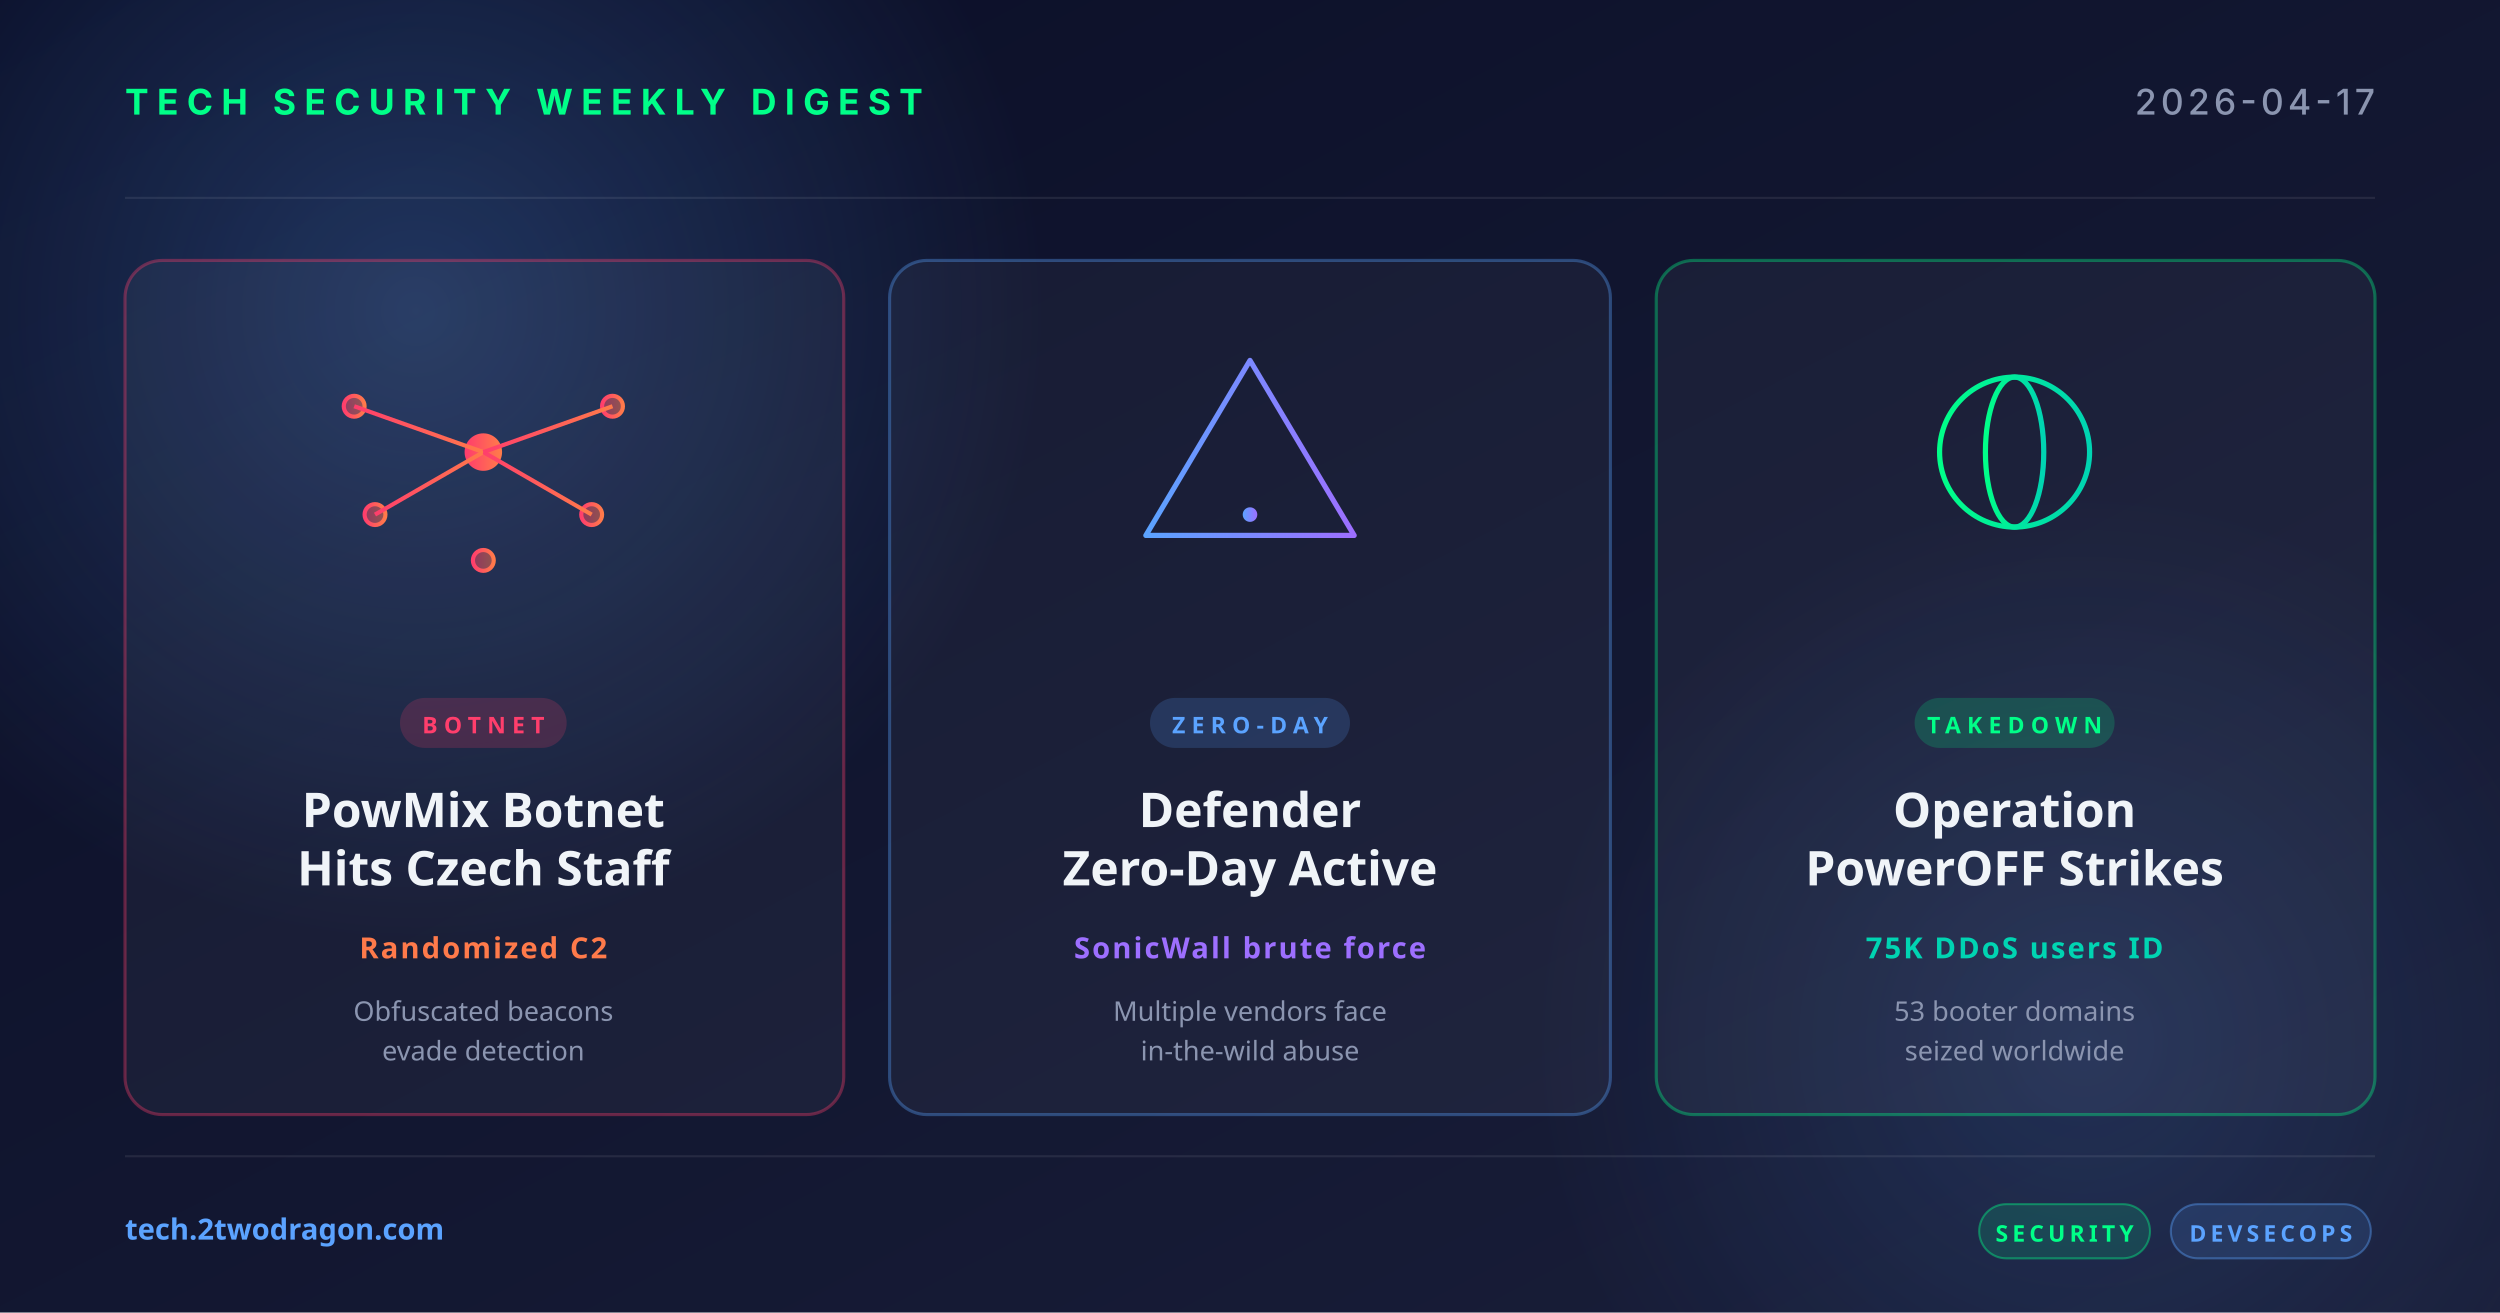
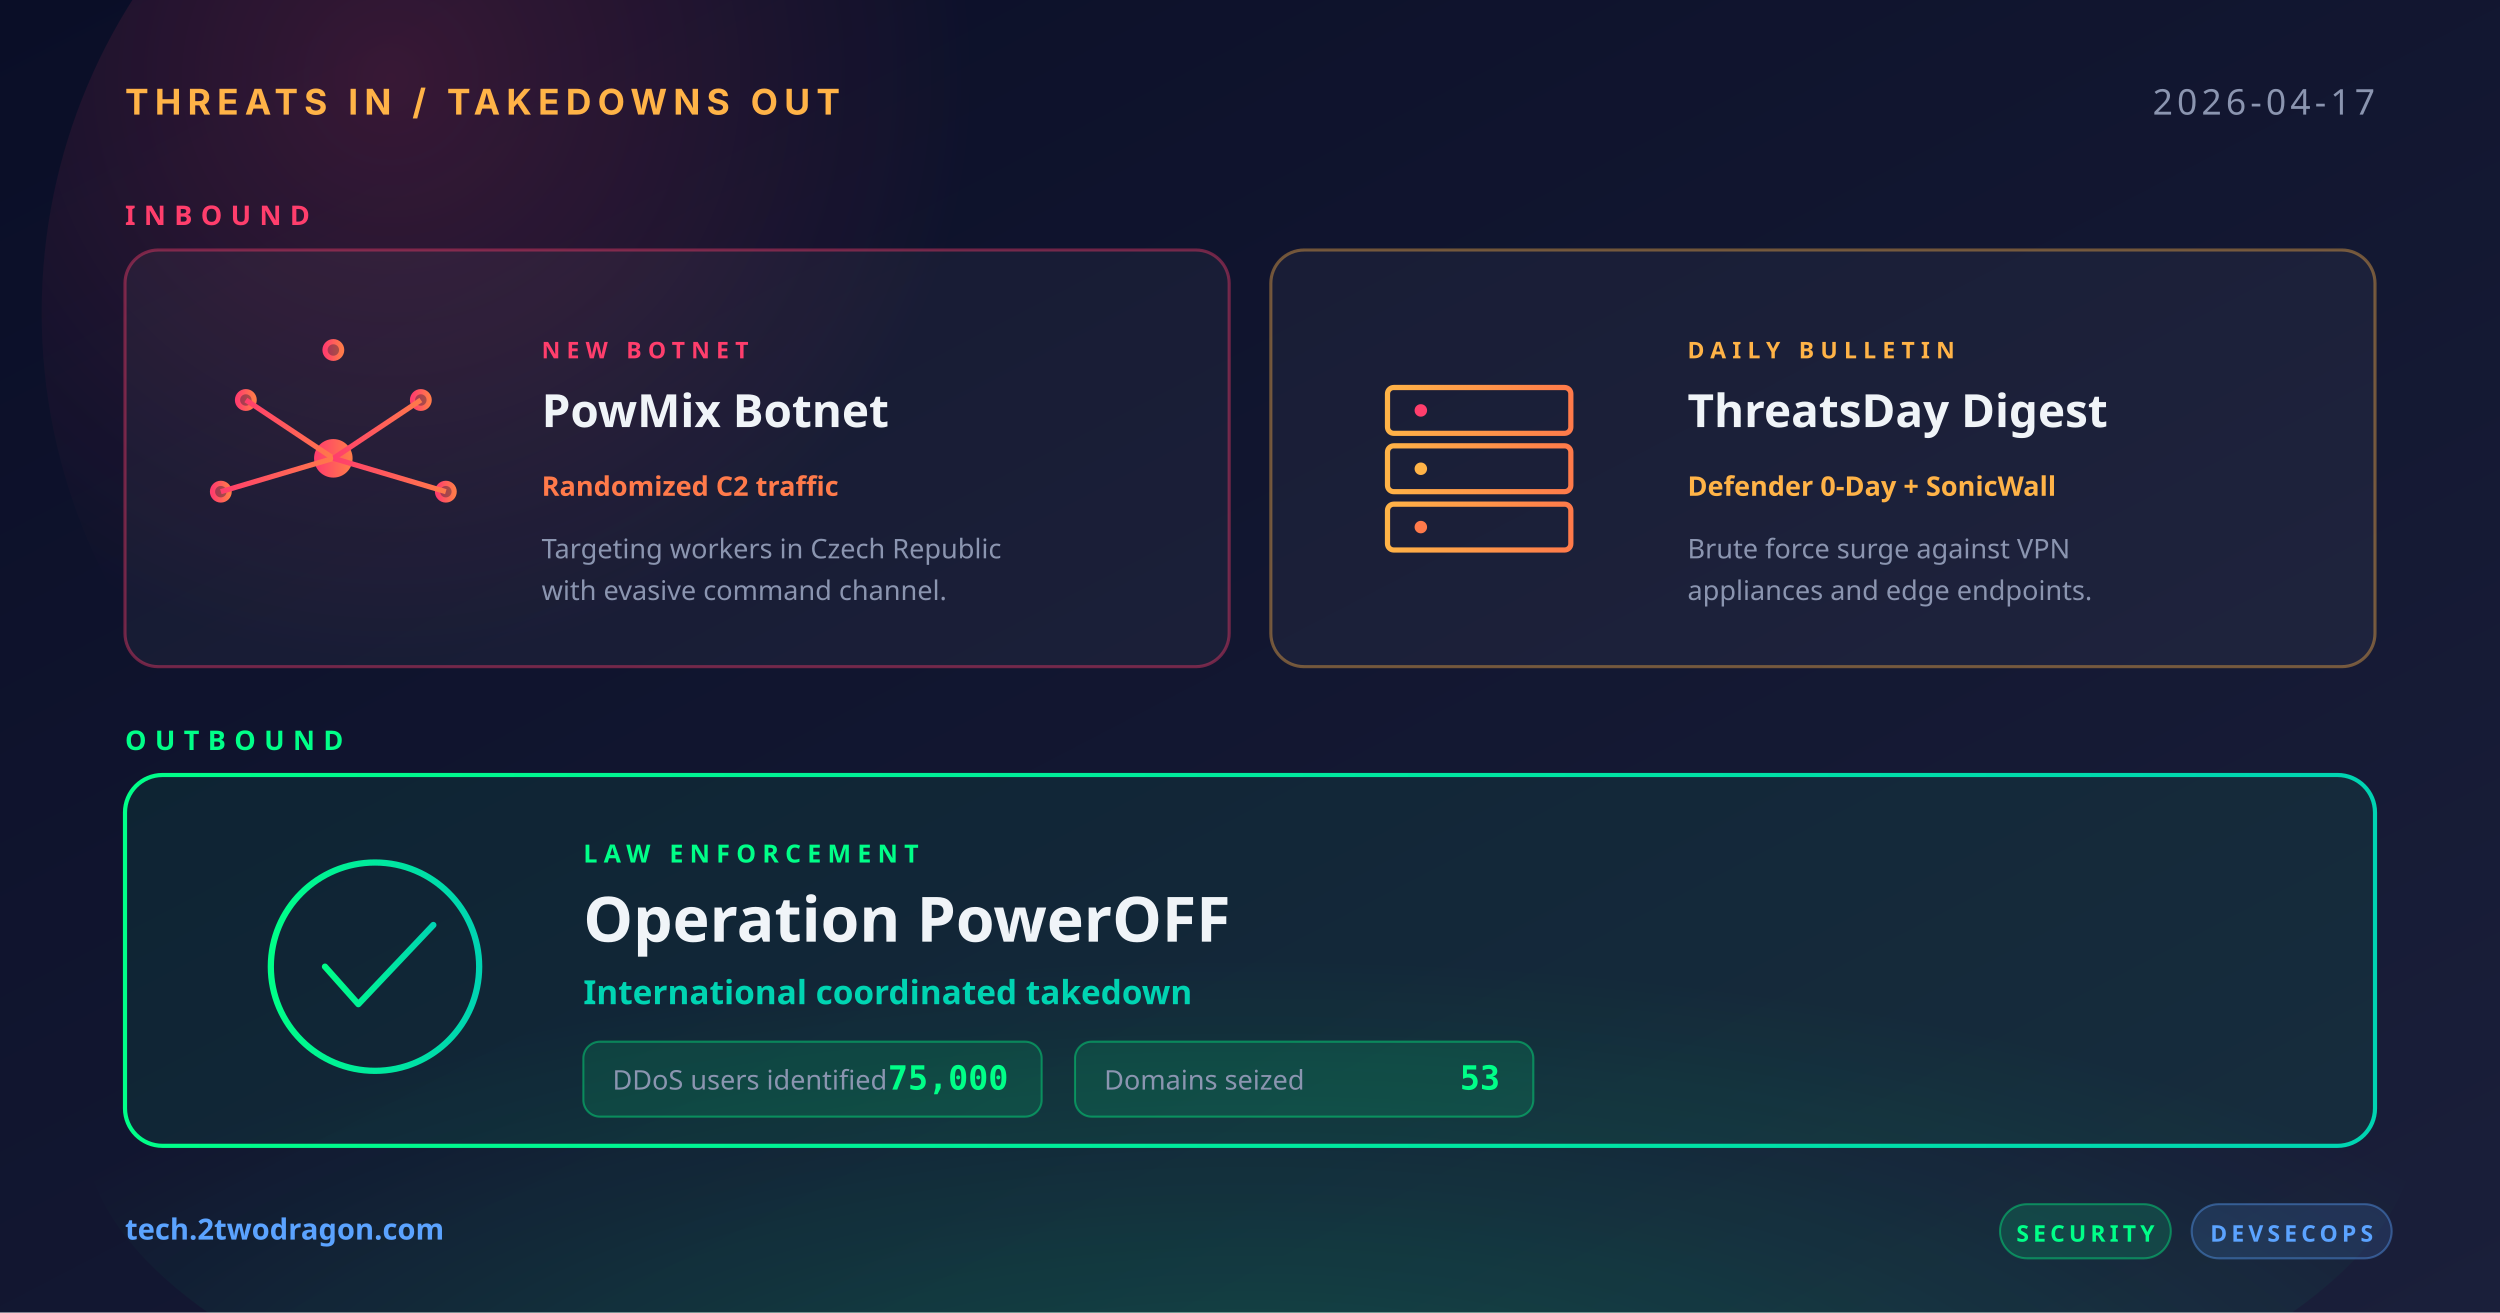
<svg xmlns="http://www.w3.org/2000/svg" width="1200" height="630" viewBox="0 0 1200 630">
  <defs>
    <linearGradient id="bg" x1="0" y1="0" x2="1" y2="1">
      <stop offset="0" stop-color="#0a0e27" />
      <stop offset="1" stop-color="#1a1f3a" />
    </linearGradient>
-     <linearGradient id="accentRed" x1="0" y1="0" x2="1" y2="0">
+     <linearGradient id="gRed" x1="0" y1="0" x2="1" y2="0">
      <stop offset="0" stop-color="#ff3e6c" />
      <stop offset="1" stop-color="#ff7a4a" />
    </linearGradient>
-     <linearGradient id="accentBlue" x1="0" y1="0" x2="1" y2="0">
-       <stop offset="0" stop-color="#5ba3ff" />
-       <stop offset="1" stop-color="#9d6fff" />
+     <linearGradient id="gAmber" x1="0" y1="0" x2="1" y2="0">
+       <stop offset="0" stop-color="#ffb347" />
+       <stop offset="1" stop-color="#ff7a4a" />
    </linearGradient>
-     <linearGradient id="accentGreen" x1="0" y1="0" x2="1" y2="0">
+     <linearGradient id="gGreen" x1="0" y1="0" x2="1" y2="0">
      <stop offset="0" stop-color="#00ff88" />
      <stop offset="1" stop-color="#00d4b2" />
    </linearGradient>
-     <radialGradient id="glow" cx="0.5" cy="0.5" r="0.5">
-       <stop offset="0" stop-color="#5ba3ff" stop-opacity="0.25" />
-       <stop offset="1" stop-color="#5ba3ff" stop-opacity="0" />
+     <radialGradient id="glowRed" cx="0.3" cy="0.3" r="0.5">
+       <stop offset="0" stop-color="#ff3e6c" stop-opacity="0.18" />
+       <stop offset="1" stop-color="#ff3e6c" stop-opacity="0" />
+     </radialGradient>
+     <radialGradient id="glowGreen" cx="0.5" cy="0.9" r="0.6">
+       <stop offset="0" stop-color="#00ff88" stop-opacity="0.22" />
+       <stop offset="1" stop-color="#00ff88" stop-opacity="0" />
    </radialGradient>
  </defs>
  <rect width="1200" height="630" fill="url(#bg)" />
-   <circle cx="200" cy="150" r="300" fill="url(#glow)" />
-   <circle cx="1000" cy="500" r="260" fill="url(#glow)" opacity="0.6" />
-   <g opacity="0.08" stroke="#ffffff" stroke-width="1">
-     <line x1="60" y1="95" x2="1140" y2="95" />
-     <line x1="60" y1="555" x2="1140" y2="555" />
+   <circle cx="300" cy="150" r="280" fill="url(#glowRed)" />
+   <ellipse cx="600" cy="540" rx="560" ry="200" fill="url(#glowGreen)" />
+   <text x="60" y="55" font-family="system-ui, -apple-system, sans-serif" font-size="17" font-weight="700" fill="#ffb347" letter-spacing="3">THREATS IN / TAKEDOWNS OUT</text>
+   <text x="1140" y="55" text-anchor="end" font-family="system-ui, sans-serif" font-size="17" font-weight="500" fill="#8b95b0" letter-spacing="2">2026-04-17</text>
+   <text x="60" y="108" font-family="system-ui, sans-serif" font-size="13" font-weight="700" fill="#ff3e6c" letter-spacing="4">INBOUND</text>
+   <g transform="translate(60, 120)">
+     <rect width="530" height="200" rx="16" fill="rgba(255,255,255,0.04)" stroke="rgba(255,62,108,0.4)" stroke-width="1.5" />
+     <g transform="translate(100, 100)" fill="none" stroke="url(#gRed)" stroke-width="2.5">
+       <circle cx="0" cy="0" r="8" fill="url(#gRed)" />
+       <circle cx="-42" cy="-28" r="4" fill="url(#gRed)" fill-opacity="0.6" />
+       <circle cx="42" cy="-28" r="4" fill="url(#gRed)" fill-opacity="0.6" />
+       <circle cx="-54" cy="16" r="4" fill="url(#gRed)" fill-opacity="0.6" />
+       <circle cx="54" cy="16" r="4" fill="url(#gRed)" fill-opacity="0.6" />
+       <circle cx="0" cy="-52" r="4" fill="url(#gRed)" fill-opacity="0.6" />
+       <line x1="0" y1="0" x2="-42" y2="-28" />
+       <line x1="0" y1="0" x2="42" y2="-28" />
+       <line x1="0" y1="0" x2="-54" y2="16" />
+       <line x1="0" y1="0" x2="54" y2="16" />
+       <line x1="0" y1="0" x2="0" y2="-52" />
+     </g>
+     <text x="200" y="52" font-family="system-ui, sans-serif" font-size="11" font-weight="800" fill="#ff3e6c" letter-spacing="3">NEW BOTNET</text>
+     <text x="200" y="85" font-family="system-ui, sans-serif" font-size="22" font-weight="700" fill="#f0f4f8">PowMix Botnet</text>
+     <text x="200" y="118" font-family="system-ui, sans-serif" font-size="13" font-weight="600" fill="#ff7a4a">Randomized C2 traffic</text>
+     <text x="200" y="148" font-family="system-ui, sans-serif" font-size="13" fill="#8b95b0">Targeting workers in Czech Republic</text>
+     <text x="200" y="168" font-family="system-ui, sans-serif" font-size="13" fill="#8b95b0">with evasive command channel.</text>
  </g>
-   <text x="60" y="55" font-family="system-ui, -apple-system, sans-serif" font-size="17" font-weight="700" fill="#00ff88" letter-spacing="4">TECH SECURITY WEEKLY DIGEST</text>
-   <text x="1140" y="55" text-anchor="end" font-family="system-ui, -apple-system, sans-serif" font-size="17" font-weight="500" fill="#8b95b0" letter-spacing="2">2026-04-17</text>
-   <g transform="translate(60, 125)">
-     <rect width="345" height="410" rx="18" fill="rgba(255,255,255,0.04)" stroke="rgba(255,62,108,0.35)" stroke-width="1.5" />
-     <g transform="translate(172, 92)" fill="none" stroke="url(#accentRed)" stroke-width="2">
-       <circle cx="0" cy="0" r="8" fill="url(#accentRed)" />
-       <circle cx="-52" cy="30" r="5" fill="url(#accentRed)" fill-opacity="0.5" />
-       <circle cx="52" cy="30" r="5" fill="url(#accentRed)" fill-opacity="0.5" />
-       <circle cx="-62" cy="-22" r="5" fill="url(#accentRed)" fill-opacity="0.5" />
-       <circle cx="62" cy="-22" r="5" fill="url(#accentRed)" fill-opacity="0.5" />
-       <circle cx="0" cy="52" r="5" fill="url(#accentRed)" fill-opacity="0.5" />
-       <line x1="0" y1="0" x2="-52" y2="30" />
-       <line x1="0" y1="0" x2="52" y2="30" />
-       <line x1="0" y1="0" x2="-62" y2="-22" />
-       <line x1="0" y1="0" x2="62" y2="-22" />
-       <line x1="0" y1="0" x2="0" y2="52" />
-       <line x1="-52" y1="30" x2="52" y2="30" stroke-dasharray="3 3" />
+   <g transform="translate(610, 120)">
+     <rect width="530" height="200" rx="16" fill="rgba(255,255,255,0.04)" stroke="rgba(255,179,71,0.4)" stroke-width="1.5" />
+     <g transform="translate(100, 100)" fill="none" stroke="url(#gAmber)" stroke-width="2.5">
+       <rect x="-44" y="-34" width="88" height="22" rx="3" />
+       <rect x="-44" y="-6" width="88" height="22" rx="3" />
+       <rect x="-44" y="22" width="88" height="22" rx="3" />
+       <circle cx="-28" cy="-23" r="3" fill="#ff3e6c" stroke="none" />
+       <circle cx="-28" cy="5" r="3" fill="#ffb347" stroke="none" />
+       <circle cx="-28" cy="33" r="3" fill="#ff7a4a" stroke="none" />
    </g>
-     <rect x="132" y="210" width="80" height="24" rx="12" fill="rgba(255,62,108,0.18)" />
-     <text x="172" y="227" text-anchor="middle" font-family="system-ui, sans-serif" font-size="11" font-weight="700" fill="#ff3e6c" letter-spacing="3">BOTNET</text>
-     <text x="172" y="272" text-anchor="middle" font-family="system-ui, sans-serif" font-size="23" font-weight="700" fill="#f0f4f8">PowMix Botnet</text>
-     <text x="172" y="300" text-anchor="middle" font-family="system-ui, sans-serif" font-size="23" font-weight="700" fill="#f0f4f8">Hits Czech Staff</text>
-     <text x="172" y="335" text-anchor="middle" font-family="system-ui, sans-serif" font-size="14" font-weight="600" fill="#ff7a4a" letter-spacing="1">Randomized C2</text>
-     <text x="172" y="365" text-anchor="middle" font-family="system-ui, sans-serif" font-size="13" fill="#8b95b0">Obfuscated beacons</text>
-     <text x="172" y="384" text-anchor="middle" font-family="system-ui, sans-serif" font-size="13" fill="#8b95b0">evade detection</text>
+     <text x="200" y="52" font-family="system-ui, sans-serif" font-size="11" font-weight="800" fill="#ffb347" letter-spacing="3">DAILY BULLETIN</text>
+     <text x="200" y="85" font-family="system-ui, sans-serif" font-size="22" font-weight="700" fill="#f0f4f8">ThreatsDay Digest</text>
+     <text x="200" y="118" font-family="system-ui, sans-serif" font-size="13" font-weight="600" fill="#ffb347">Defender 0-Day + SonicWall</text>
+     <text x="200" y="148" font-family="system-ui, sans-serif" font-size="13" fill="#8b95b0">Brute force surge against VPN</text>
+     <text x="200" y="168" font-family="system-ui, sans-serif" font-size="13" fill="#8b95b0">appliances and edge endpoints.</text>
  </g>
-   <g transform="translate(427, 125)">
-     <rect width="346" height="410" rx="18" fill="rgba(255,255,255,0.04)" stroke="rgba(91,163,255,0.35)" stroke-width="1.5" />
-     <g transform="translate(173, 92)" fill="none" stroke="url(#accentBlue)" stroke-width="2.5" stroke-linecap="round" stroke-linejoin="round">
-       <path d="M0,-44 L50,40 L-50,40 Z" />
-       <line x1="0" y1="-16" x2="0" y2="16" stroke-width="3.5" />
-       <circle cx="0" cy="30" r="3.5" fill="url(#accentBlue)" stroke="none" />
+   <text x="60" y="360" font-family="system-ui, sans-serif" font-size="13" font-weight="700" fill="#00ff88" letter-spacing="4">OUTBOUND</text>
+   <g transform="translate(60, 372)">
+     <rect width="1080" height="178" rx="18" fill="rgba(0,255,136,0.07)" stroke="url(#gGreen)" stroke-width="2" />
+     <g transform="translate(120, 92)" fill="none" stroke="url(#gGreen)" stroke-width="3">
+       <circle cx="0" cy="0" r="50" />
+       <polyline points="-24,0 -8,18 28,-20" stroke-linecap="round" stroke-linejoin="round" />
    </g>
-     <rect x="125" y="210" width="96" height="24" rx="12" fill="rgba(91,163,255,0.18)" />
-     <text x="173" y="227" text-anchor="middle" font-family="system-ui, sans-serif" font-size="11" font-weight="700" fill="#5ba3ff" letter-spacing="3">ZERO-DAY</text>
-     <text x="173" y="272" text-anchor="middle" font-family="system-ui, sans-serif" font-size="23" font-weight="700" fill="#f0f4f8">Defender</text>
-     <text x="173" y="300" text-anchor="middle" font-family="system-ui, sans-serif" font-size="23" font-weight="700" fill="#f0f4f8">Zero-Day Active</text>
-     <text x="173" y="335" text-anchor="middle" font-family="system-ui, sans-serif" font-size="14" font-weight="600" fill="#9d6fff" letter-spacing="1">SonicWall brute force</text>
-     <text x="173" y="365" text-anchor="middle" font-family="system-ui, sans-serif" font-size="13" fill="#8b95b0">Multiple vendors face</text>
-     <text x="173" y="384" text-anchor="middle" font-family="system-ui, sans-serif" font-size="13" fill="#8b95b0">in-the-wild abuse</text>
-   </g>
-   <g transform="translate(795, 125)">
-     <rect width="345" height="410" rx="18" fill="rgba(255,255,255,0.04)" stroke="rgba(0,255,136,0.35)" stroke-width="1.5" />
-     <g transform="translate(172, 92)" fill="none" stroke="url(#accentGreen)" stroke-width="2.5">
-       <circle cx="0" cy="0" r="36" />
-       <ellipse cx="0" cy="0" rx="14" ry="36" />
-       <line x1="-36" y1="0" x2="36" y2="0" />
-       <line x1="-32" y1="-18" x2="32" y2="-18" />
-       <line x1="-32" y1="18" x2="32" y2="18" />
+     <text x="220" y="42" font-family="system-ui, sans-serif" font-size="12" font-weight="800" fill="#00ff88" letter-spacing="3">LAW ENFORCEMENT</text>
+     <text x="220" y="80" font-family="system-ui, sans-serif" font-size="30" font-weight="700" fill="#f0f4f8">Operation PowerOFF</text>
+     <text x="220" y="110" font-family="system-ui, sans-serif" font-size="16" font-weight="600" fill="#00d4b2">International coordinated takedown</text>
+     <g transform="translate(220, 128)">
+       <rect x="0" y="0" width="220" height="36" rx="8" fill="rgba(0,255,136,0.12)" stroke="rgba(0,255,136,0.4)" />
+       <text x="14" y="23" font-family="system-ui, sans-serif" font-size="13" fill="#8b95b0">DDoS users identified</text>
+       <text x="204" y="23" text-anchor="end" font-family="Menlo, monospace" font-size="16" font-weight="800" fill="#00ff88">75,000</text>
+       <rect x="236" y="0" width="220" height="36" rx="8" fill="rgba(0,255,136,0.12)" stroke="rgba(0,255,136,0.4)" />
+       <text x="250" y="23" font-family="system-ui, sans-serif" font-size="13" fill="#8b95b0">Domains seized</text>
+       <text x="440" y="23" text-anchor="end" font-family="Menlo, monospace" font-size="16" font-weight="800" fill="#00ff88">53</text>
    </g>
-     <rect x="124" y="210" width="96" height="24" rx="12" fill="rgba(0,255,136,0.18)" />
-     <text x="172" y="227" text-anchor="middle" font-family="system-ui, sans-serif" font-size="11" font-weight="700" fill="#00ff88" letter-spacing="3">TAKEDOWN</text>
-     <text x="172" y="272" text-anchor="middle" font-family="system-ui, sans-serif" font-size="23" font-weight="700" fill="#f0f4f8">Operation</text>
-     <text x="172" y="300" text-anchor="middle" font-family="system-ui, sans-serif" font-size="23" font-weight="700" fill="#f0f4f8">PowerOFF Strikes</text>
-     <text x="172" y="335" text-anchor="middle" font-family="system-ui, sans-serif" font-size="14" font-weight="600" fill="#00d4b2" letter-spacing="1">75K DDoS users ID</text>
-     <text x="172" y="365" text-anchor="middle" font-family="system-ui, sans-serif" font-size="13" fill="#8b95b0">53 booter domains</text>
-     <text x="172" y="384" text-anchor="middle" font-family="system-ui, sans-serif" font-size="13" fill="#8b95b0">seized worldwide</text>
  </g>
  <text x="60" y="595" font-family="system-ui, sans-serif" font-size="14" font-weight="600" fill="#5ba3ff">tech.2twodragon.com</text>
-   <g transform="translate(950, 578)">
+   <g transform="translate(960, 578)">
    <rect x="0" y="0" width="82" height="26" rx="13" fill="rgba(0,255,136,0.14)" stroke="rgba(0,255,136,0.4)" />
    <text x="41" y="18" text-anchor="middle" font-family="system-ui, sans-serif" font-size="11" font-weight="700" fill="#00ff88" letter-spacing="2">SECURITY</text>
    <rect x="92" y="0" width="96" height="26" rx="13" fill="rgba(91,163,255,0.14)" stroke="rgba(91,163,255,0.4)" />
    <text x="140" y="18" text-anchor="middle" font-family="system-ui, sans-serif" font-size="11" font-weight="700" fill="#5ba3ff" letter-spacing="2">DEVSECOPS</text>
  </g>
</svg>
